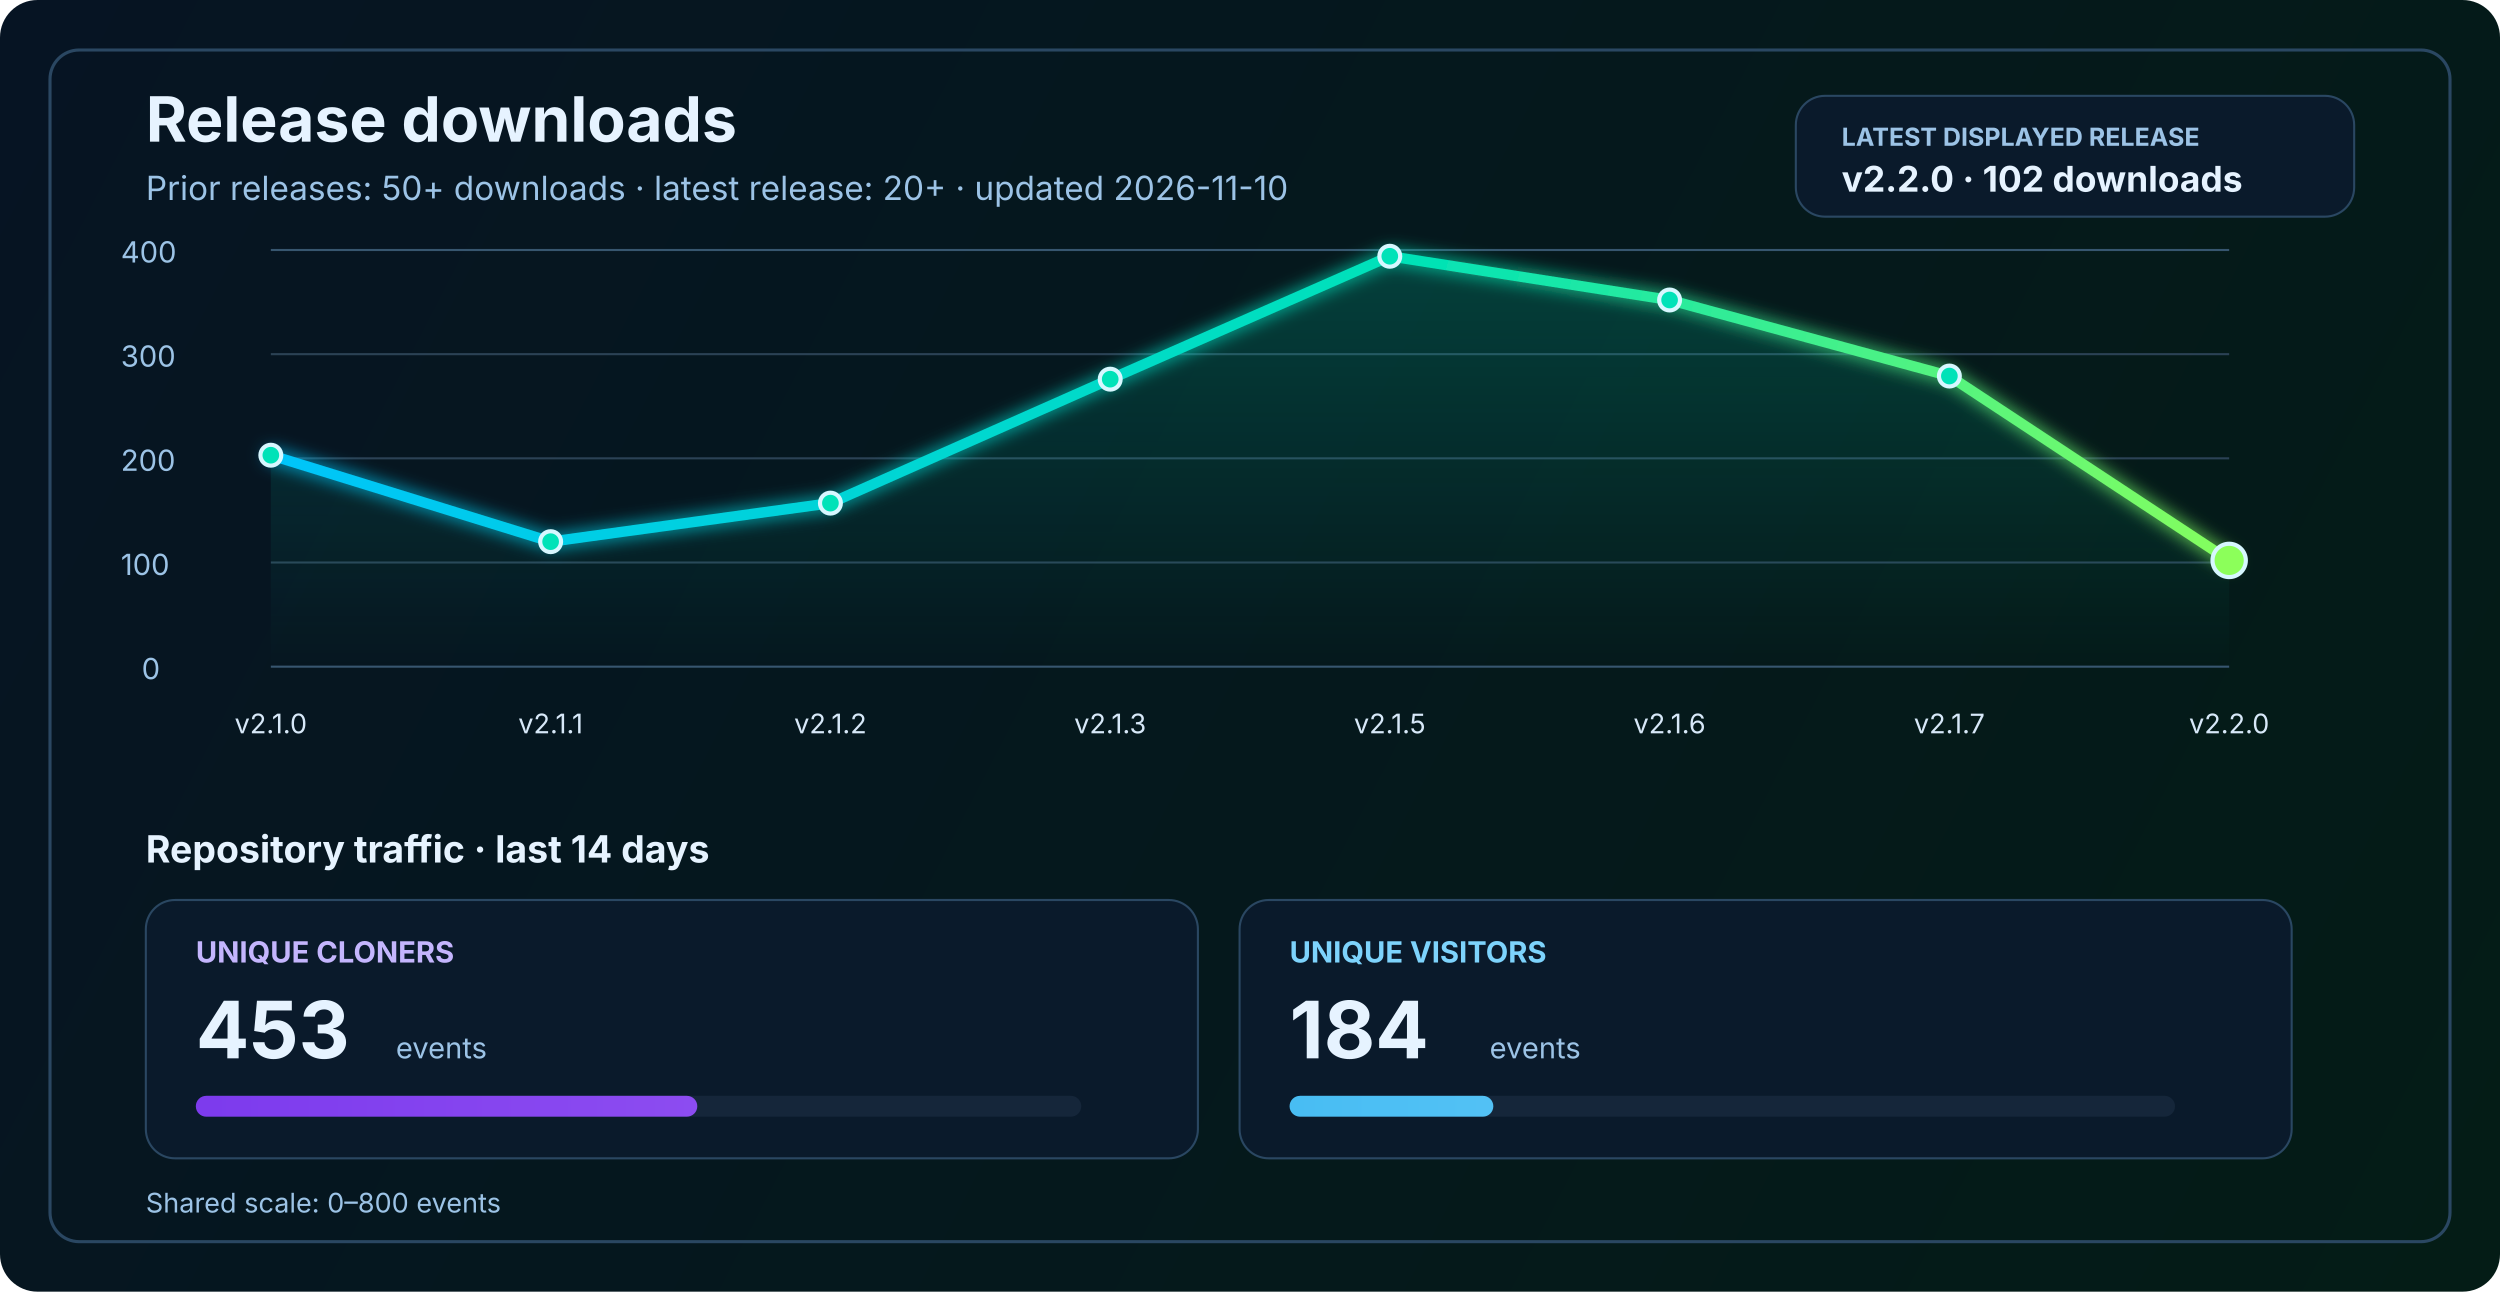
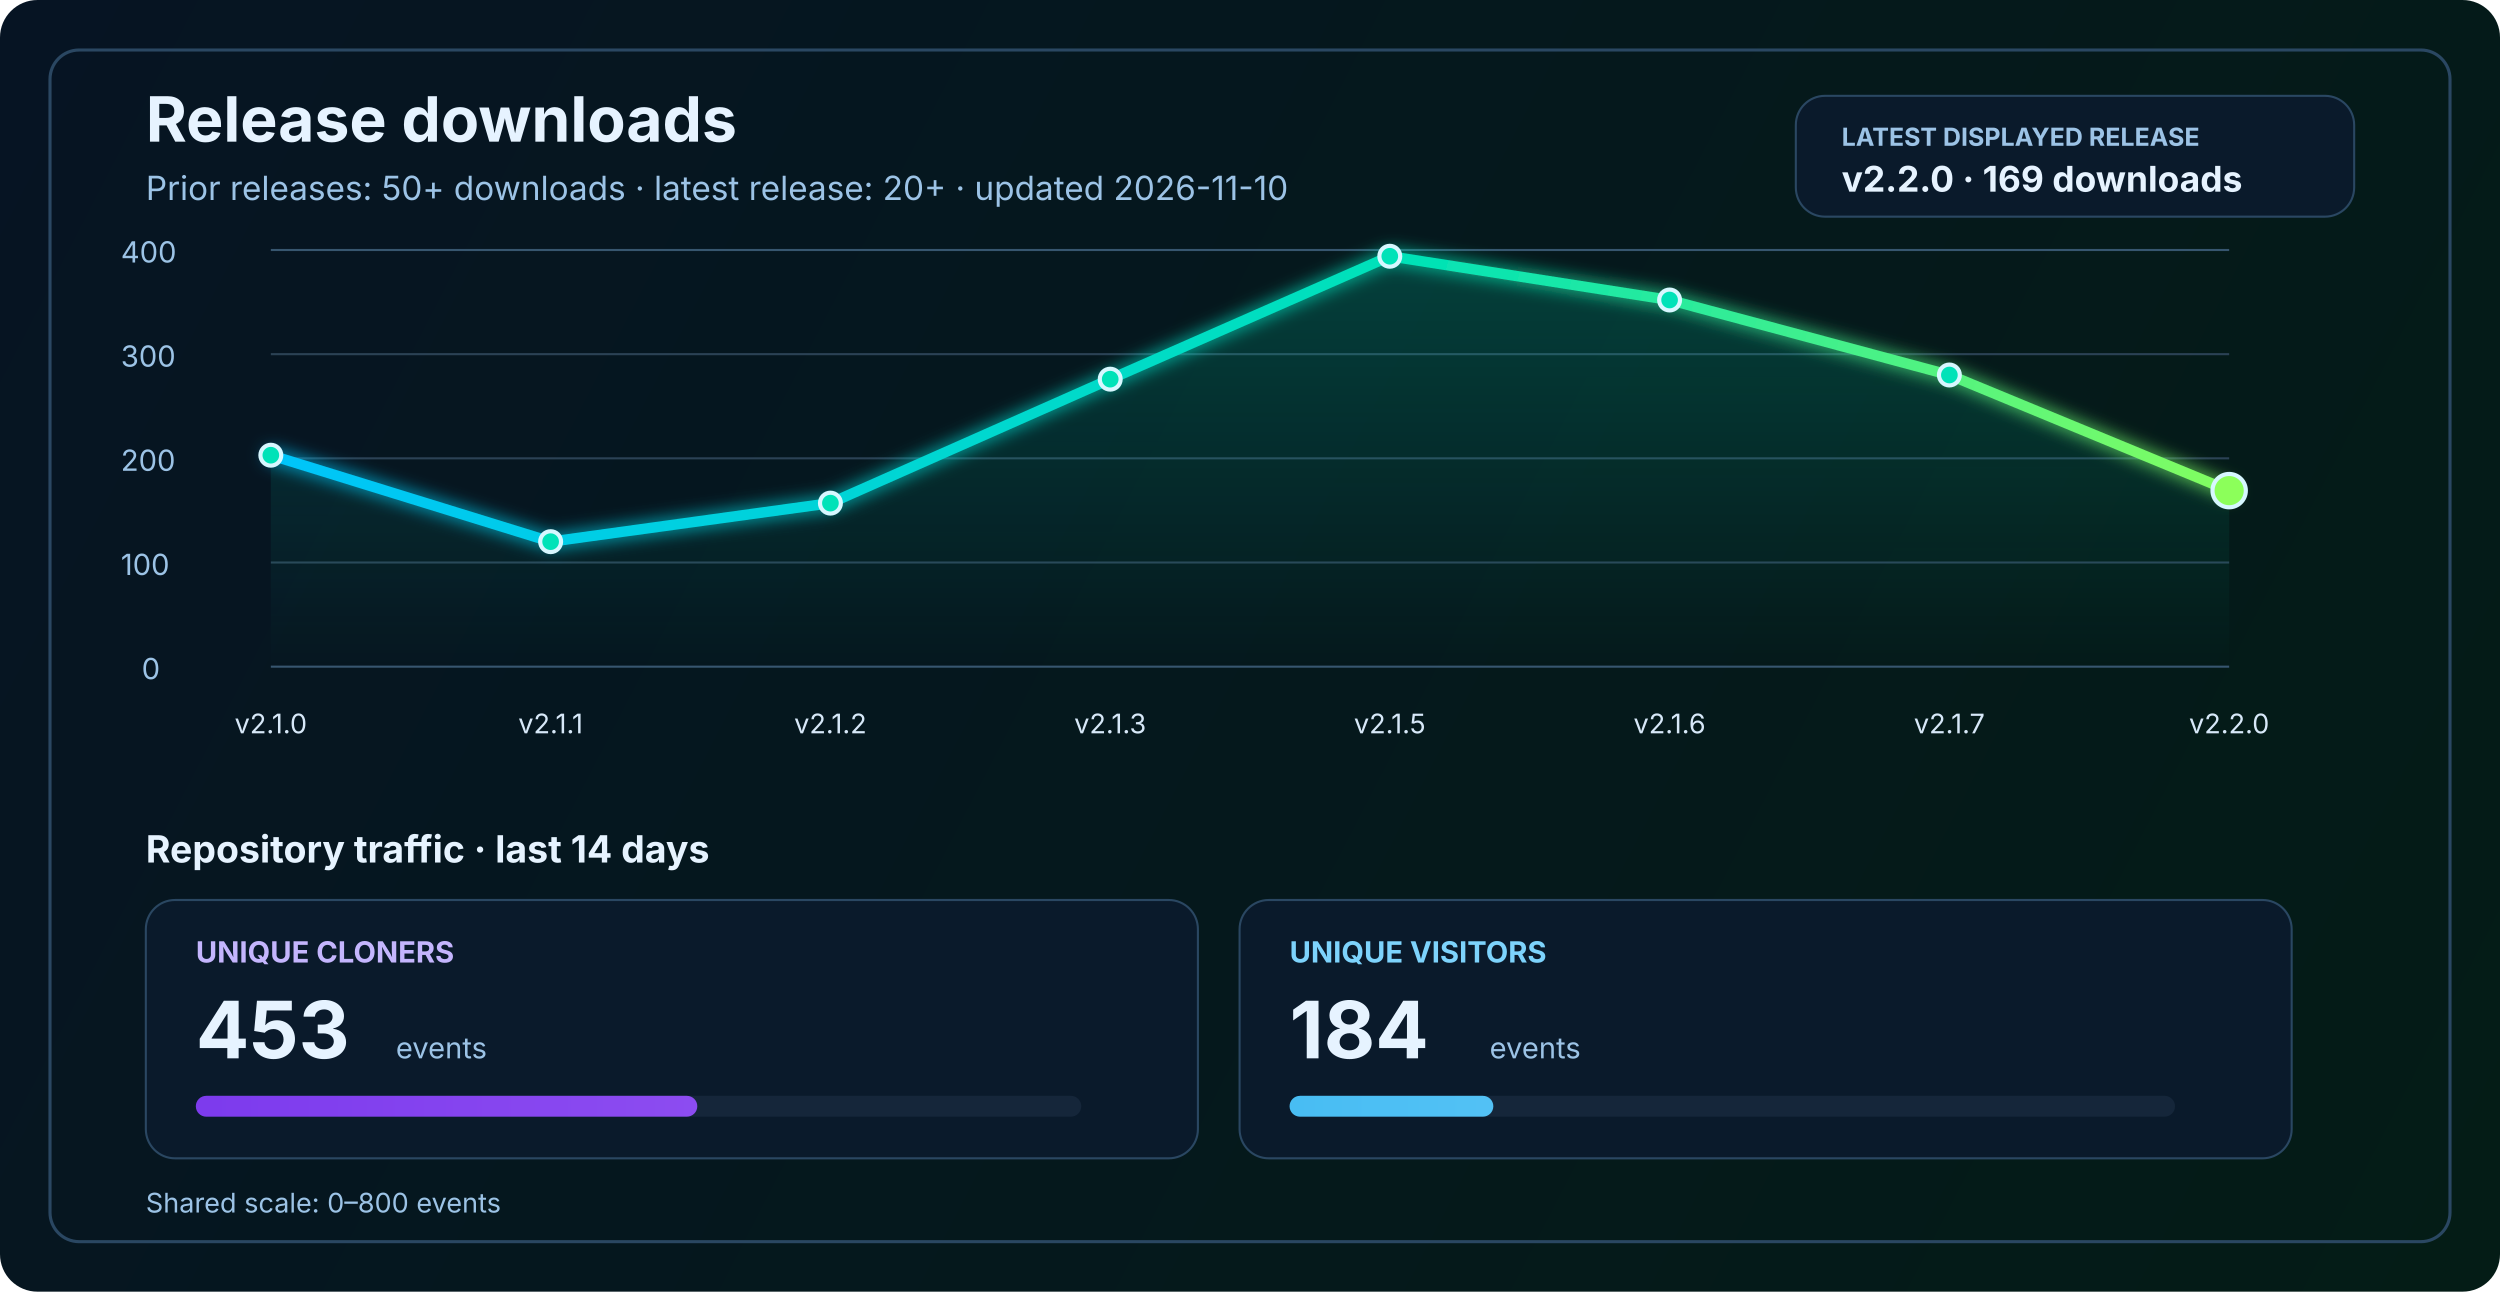
<svg xmlns="http://www.w3.org/2000/svg" width="1200" height="620" viewBox="0 0 1200 620" fill="none" role="img" aria-labelledby="title desc">
  <defs>
    <linearGradient id="bg" x1="0" y1="0" x2="1200" y2="620" gradientUnits="userSpaceOnUse">
      <stop stop-color="#061423" />
      <stop offset="1" stop-color="#041C16" />
    </linearGradient>
    <linearGradient id="line" x1="130" y1="86" x2="1070" y2="340" gradientUnits="userSpaceOnUse">
      <stop stop-color="#00C2FF" />
      <stop offset="0.55" stop-color="#00E2B8" />
      <stop offset="1" stop-color="#8CFF5A" />
    </linearGradient>
    <linearGradient id="area" x1="0" y1="120" x2="0" y2="320" gradientUnits="userSpaceOnUse">
      <stop stop-color="#00E2B8" stop-opacity="0.20" />
      <stop offset="1" stop-color="#00E2B8" stop-opacity="0" />
    </linearGradient>
    <linearGradient id="cloneFill" x1="86" y1="450" x2="1110" y2="450" gradientUnits="userSpaceOnUse">
      <stop stop-color="#7C3AED" />
      <stop offset="1" stop-color="#C084FC" />
    </linearGradient>
    <linearGradient id="viewFill" x1="86" y1="482" x2="1110" y2="482" gradientUnits="userSpaceOnUse">
      <stop stop-color="#0EA5E9" />
      <stop offset="1" stop-color="#7DD3FC" />
    </linearGradient>
    <filter id="glow" x="-50%" y="-50%" width="200%" height="200%">
      <feGaussianBlur stdDeviation="4" result="blur" />
      <feMerge>
        <feMergeNode in="blur" />
        <feMergeNode in="SourceGraphic" />
      </feMerge>
    </filter>
  </defs>
  <rect width="1200" height="620" rx="18" fill="url(#bg)" />
  <rect x="24" y="24" width="1152" height="572" rx="14" stroke="#2A4762" stroke-width="1.5" />
  <text x="70" y="68" fill="#E6F3FF" font-size="30" font-family="SF Pro Display, -apple-system, BlinkMacSystemFont, Segoe UI, sans-serif" font-weight="700">Release downloads</text>
  <text x="70" y="96" fill="#9CC3E6" font-size="16" font-family="SF Pro Text, -apple-system, BlinkMacSystemFont, Segoe UI, sans-serif">Prior releases: 50+ downloads · latest release: 20+ · updated 2026-11-10</text>
  <rect x="862" y="46" width="268" height="58" rx="14" fill="#0A1A2B" stroke="#2A4762" stroke-width="1" />
  <text x="884" y="70" fill="#9CC3E6" font-size="12" font-family="SF Pro Text, -apple-system, BlinkMacSystemFont, Segoe UI, sans-serif" font-weight="700">LATEST DISPLAYED RELEASE</text>
-   <text x="884" y="92" fill="#E6F3FF" font-size="17" font-family="SF Pro Text, -apple-system, BlinkMacSystemFont, Segoe UI, sans-serif" font-weight="700">v2.2.0 · 102 downloads</text>
+   <text x="884" y="92" fill="#E6F3FF" font-size="17" font-family="SF Pro Text, -apple-system, BlinkMacSystemFont, Segoe UI, sans-serif" font-weight="700">v2.2.0 · 169 downloads</text>
  <line x1="130" y1="320.0" x2="1070" y2="320.0" stroke="#37566F" stroke-width="1" />
  <line x1="130" y1="270.0" x2="1070" y2="270.0" stroke="#2B4255" stroke-width="1" />
  <line x1="130" y1="220.0" x2="1070" y2="220.0" stroke="#2B4255" stroke-width="1" />
  <line x1="130" y1="170.0" x2="1070" y2="170.0" stroke="#2B4255" stroke-width="1" />
  <line x1="130" y1="120.0" x2="1070" y2="120.0" stroke="#37566F" stroke-width="1" />
  <text x="68" y="326.0" fill="#9CC3E6" font-size="14" font-family="SF Pro Text, -apple-system, BlinkMacSystemFont, Segoe UI, sans-serif">0</text>
  <text x="58" y="276.0" fill="#9CC3E6" font-size="14" font-family="SF Pro Text, -apple-system, BlinkMacSystemFont, Segoe UI, sans-serif">100</text>
  <text x="58" y="226.0" fill="#9CC3E6" font-size="14" font-family="SF Pro Text, -apple-system, BlinkMacSystemFont, Segoe UI, sans-serif">200</text>
  <text x="58" y="176.0" fill="#9CC3E6" font-size="14" font-family="SF Pro Text, -apple-system, BlinkMacSystemFont, Segoe UI, sans-serif">300</text>
  <text x="58" y="126.0" fill="#9CC3E6" font-size="14" font-family="SF Pro Text, -apple-system, BlinkMacSystemFont, Segoe UI, sans-serif">400</text>
-   <path d="M 130.0 218.5 L 264.3 260.0 L 398.6 241.5 L 532.9 182.0 L 667.1 123.0 L 801.4 144.0 L 935.7 180.5 L 1070.0 269.0 L 1070 320 L 130 320 Z" fill="url(#area)" />
-   <polyline points="130.0,218.5 264.3,260.0 398.6,241.5 532.9,182.0 667.1,123.0 801.4,144.0 935.7,180.5 1070.0,269.0" fill="none" stroke="url(#line)" stroke-width="5" stroke-linecap="round" stroke-linejoin="round" filter="url(#glow)" />
+   <path d="M 130.0 218.5 L 264.3 260.0 L 398.6 241.5 L 532.9 182.0 L 667.1 123.0 L 801.4 144.0 L 935.7 180.0 L 1070.0 235.5 L 1070 320 L 130 320 Z" fill="url(#area)" />
+   <polyline points="130.0,218.5 264.3,260.0 398.6,241.5 532.9,182.0 667.1,123.0 801.4,144.0 935.7,180.0 1070.0,235.5" fill="none" stroke="url(#line)" stroke-width="5" stroke-linecap="round" stroke-linejoin="round" filter="url(#glow)" />
  <circle cx="130.0" cy="218.5" r="5" fill="#00E2B8" stroke="#D7F7FF" stroke-width="2" />
  <circle cx="264.3" cy="260.0" r="5" fill="#00E2B8" stroke="#D7F7FF" stroke-width="2" />
  <circle cx="398.6" cy="241.5" r="5" fill="#00E2B8" stroke="#D7F7FF" stroke-width="2" />
  <circle cx="532.9" cy="182.0" r="5" fill="#00E2B8" stroke="#D7F7FF" stroke-width="2" />
  <circle cx="667.1" cy="123.0" r="5" fill="#00E2B8" stroke="#D7F7FF" stroke-width="2" />
  <circle cx="801.4" cy="144.0" r="5" fill="#00E2B8" stroke="#D7F7FF" stroke-width="2" />
-   <circle cx="935.7" cy="180.5" r="5" fill="#00E2B8" stroke="#D7F7FF" stroke-width="2" />
-   <circle cx="1070.0" cy="269.0" r="8" fill="#8CFF5A" stroke="#D7F7FF" stroke-width="2" />
+   <circle cx="935.7" cy="180.0" r="5" fill="#00E2B8" stroke="#D7F7FF" stroke-width="2" />
+   <circle cx="1070.0" cy="235.5" r="8" fill="#8CFF5A" stroke="#D7F7FF" stroke-width="2" />
  <text x="130.0" y="352" text-anchor="middle" fill="#D7E8F8" font-size="13" font-family="SF Pro Text, -apple-system, BlinkMacSystemFont, Segoe UI, sans-serif">v2.1.0</text>
  <text x="264.3" y="352" text-anchor="middle" fill="#D7E8F8" font-size="13" font-family="SF Pro Text, -apple-system, BlinkMacSystemFont, Segoe UI, sans-serif">v2.1.1</text>
  <text x="398.6" y="352" text-anchor="middle" fill="#D7E8F8" font-size="13" font-family="SF Pro Text, -apple-system, BlinkMacSystemFont, Segoe UI, sans-serif">v2.1.2</text>
  <text x="532.9" y="352" text-anchor="middle" fill="#D7E8F8" font-size="13" font-family="SF Pro Text, -apple-system, BlinkMacSystemFont, Segoe UI, sans-serif">v2.1.3</text>
  <text x="667.1" y="352" text-anchor="middle" fill="#D7E8F8" font-size="13" font-family="SF Pro Text, -apple-system, BlinkMacSystemFont, Segoe UI, sans-serif">v2.1.5</text>
  <text x="801.4" y="352" text-anchor="middle" fill="#D7E8F8" font-size="13" font-family="SF Pro Text, -apple-system, BlinkMacSystemFont, Segoe UI, sans-serif">v2.1.6</text>
  <text x="935.7" y="352" text-anchor="middle" fill="#D7E8F8" font-size="13" font-family="SF Pro Text, -apple-system, BlinkMacSystemFont, Segoe UI, sans-serif">v2.1.7</text>
  <text x="1070.0" y="352" text-anchor="middle" fill="#D7E8F8" font-size="13" font-family="SF Pro Text, -apple-system, BlinkMacSystemFont, Segoe UI, sans-serif">v2.2.0</text>
  <text x="70" y="414" fill="#E6F3FF" font-size="18" font-family="SF Pro Text, -apple-system, BlinkMacSystemFont, Segoe UI, sans-serif" font-weight="700">Repository traffic · last 14 days</text>
  <rect x="70" y="432" width="505" height="124" rx="14" fill="#0A1A2B" stroke="#2A4762" stroke-width="1" />
  <text x="94" y="462" fill="#C4B5FD" font-size="14" font-family="SF Pro Text, -apple-system, BlinkMacSystemFont, Segoe UI, sans-serif" font-weight="700">UNIQUE CLONERS</text>
  <text x="94" y="508" fill="#E6F3FF" font-size="38" font-family="SF Pro Display, -apple-system, BlinkMacSystemFont, Segoe UI, sans-serif" font-weight="700">453</text>
  <text x="190" y="508" fill="#9CC3E6" font-size="14" font-family="SF Pro Text, -apple-system, BlinkMacSystemFont, Segoe UI, sans-serif">events</text>
  <rect x="94" y="526" width="425" height="10" rx="5" fill="#15263A" />
  <rect x="94" y="526" width="240.7" height="10" rx="5" fill="url(#cloneFill)" />
  <rect x="595" y="432" width="505" height="124" rx="14" fill="#0A1A2B" stroke="#2A4762" stroke-width="1" />
  <text x="619" y="462" fill="#7DD3FC" font-size="14" font-family="SF Pro Text, -apple-system, BlinkMacSystemFont, Segoe UI, sans-serif" font-weight="700">UNIQUE VISITORS</text>
  <text x="619" y="508" fill="#E6F3FF" font-size="38" font-family="SF Pro Display, -apple-system, BlinkMacSystemFont, Segoe UI, sans-serif" font-weight="700">184</text>
  <text x="715" y="508" fill="#9CC3E6" font-size="14" font-family="SF Pro Text, -apple-system, BlinkMacSystemFont, Segoe UI, sans-serif">events</text>
  <rect x="619" y="526" width="425" height="10" rx="5" fill="#15263A" />
  <rect x="619" y="526" width="97.8" height="10" rx="5" fill="url(#viewFill)" />
  <text x="70" y="582" fill="#9CC3E6" font-size="13" font-family="SF Pro Text, -apple-system, BlinkMacSystemFont, Segoe UI, sans-serif">Shared scale: 0–800 events</text>
</svg>
